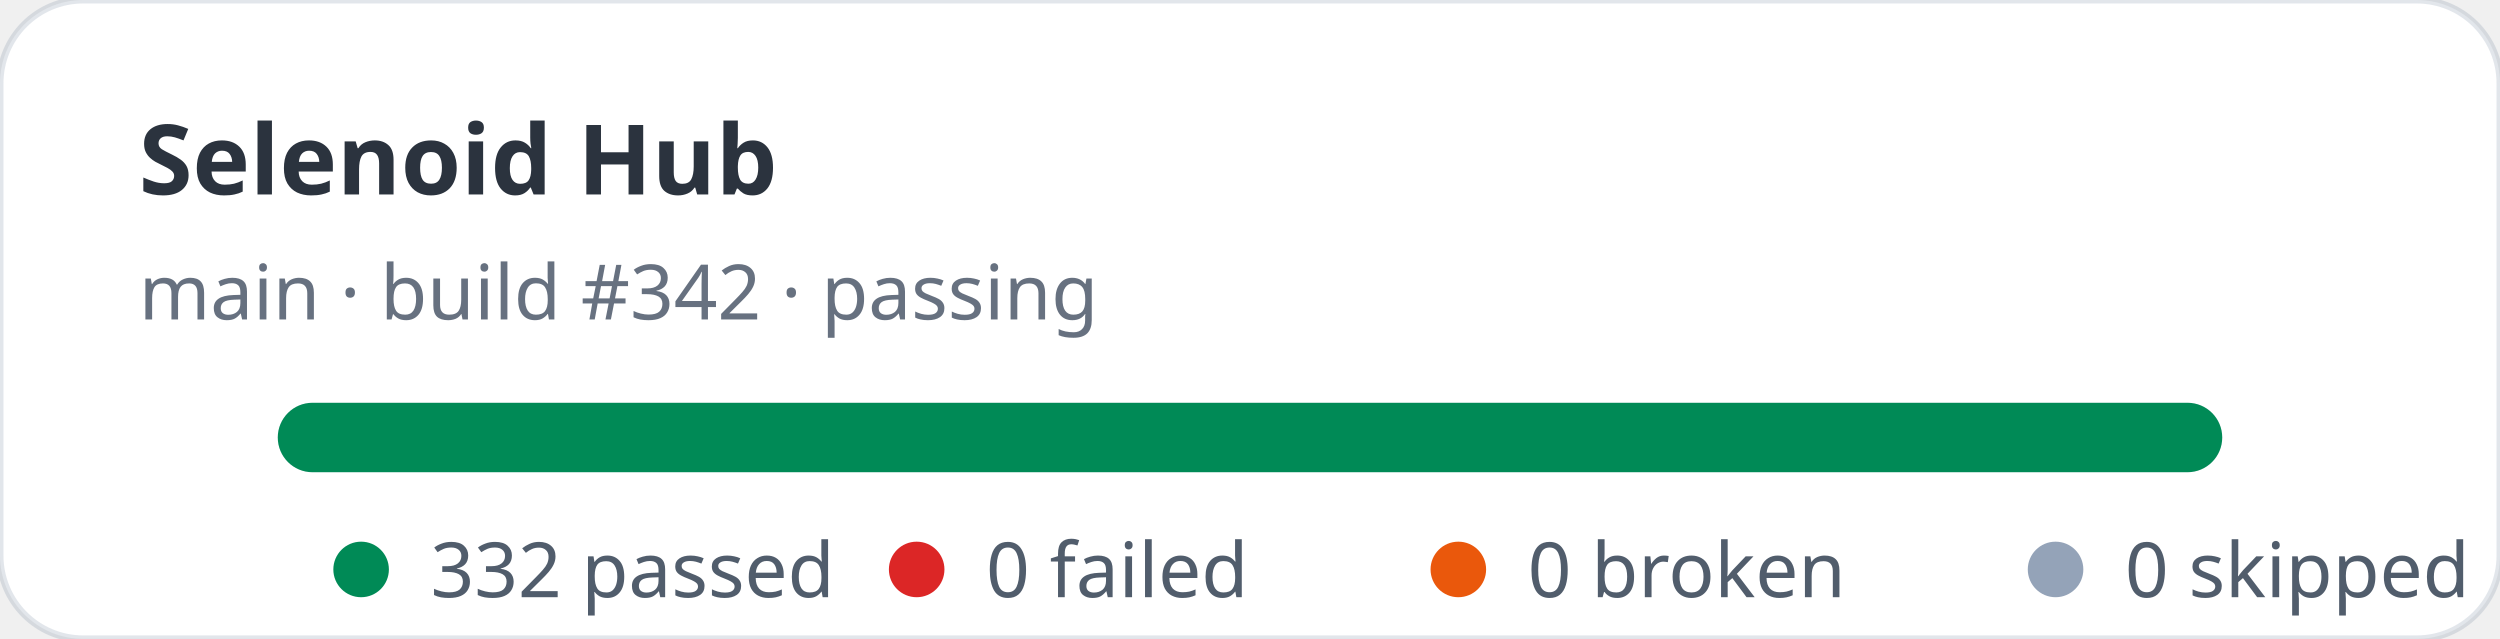
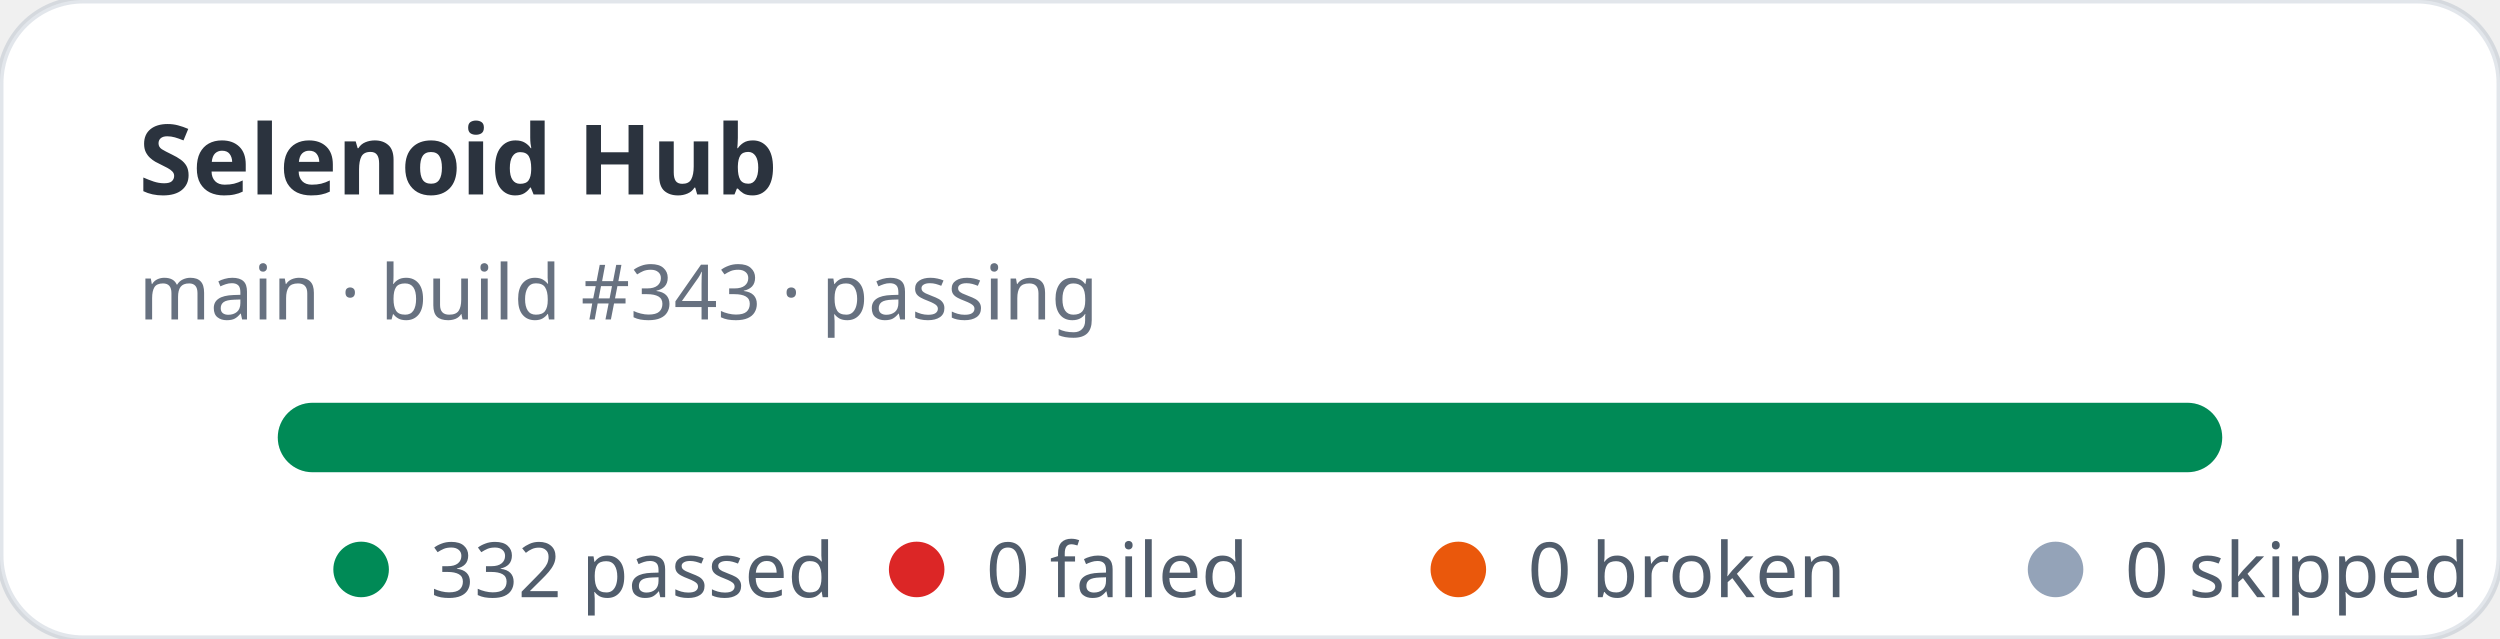
<svg xmlns="http://www.w3.org/2000/svg" width="360" height="92" viewBox="0 0 360 92" role="img" aria-label="Selenoid Hub stats: 332 passed, 0 failed">
  <rect width="360" height="92" rx="12" fill="#ffffff" stroke="rgba(11,48,86,0.12)" />
  <text x="20" y="28" fill="rgba(1,10,24,0.83)" font-family="ui-sans-serif,system-ui,sans-serif" font-size="14" font-weight="700">Selenoid Hub</text>
-   <text x="20" y="46" fill="rgba(2,19,44,0.6)" font-family="ui-sans-serif,system-ui,sans-serif" font-size="11">main · build #342 · passing</text>
+   <text x="20" y="46" fill="rgba(2,19,44,0.6)" font-family="ui-sans-serif,system-ui,sans-serif" font-size="11">main · build #343 · passing</text>
  <rect x="40" y="58" width="280" height="10" rx="5" fill="#e2e8f0" />
  <rect x="40" y="58" width="280" height="10" rx="5" fill="#008a56" />
  <g font-family="ui-sans-serif,system-ui,sans-serif" font-size="11" fill="rgba(1,18,40,0.68)">
    <circle cx="52" cy="82" r="4" fill="#008a56" />
    <text x="62" y="86">332 passed</text>
    <circle cx="132" cy="82" r="4" fill="#dc2626" />
    <text x="142" y="86">0 failed</text>
    <circle cx="210" cy="82" r="4" fill="#ea580c" />
    <text x="220" y="86">0 broken</text>
    <circle cx="296" cy="82" r="4" fill="#94a3b8" />
    <text x="306" y="86">0 skipped</text>
  </g>
</svg>
